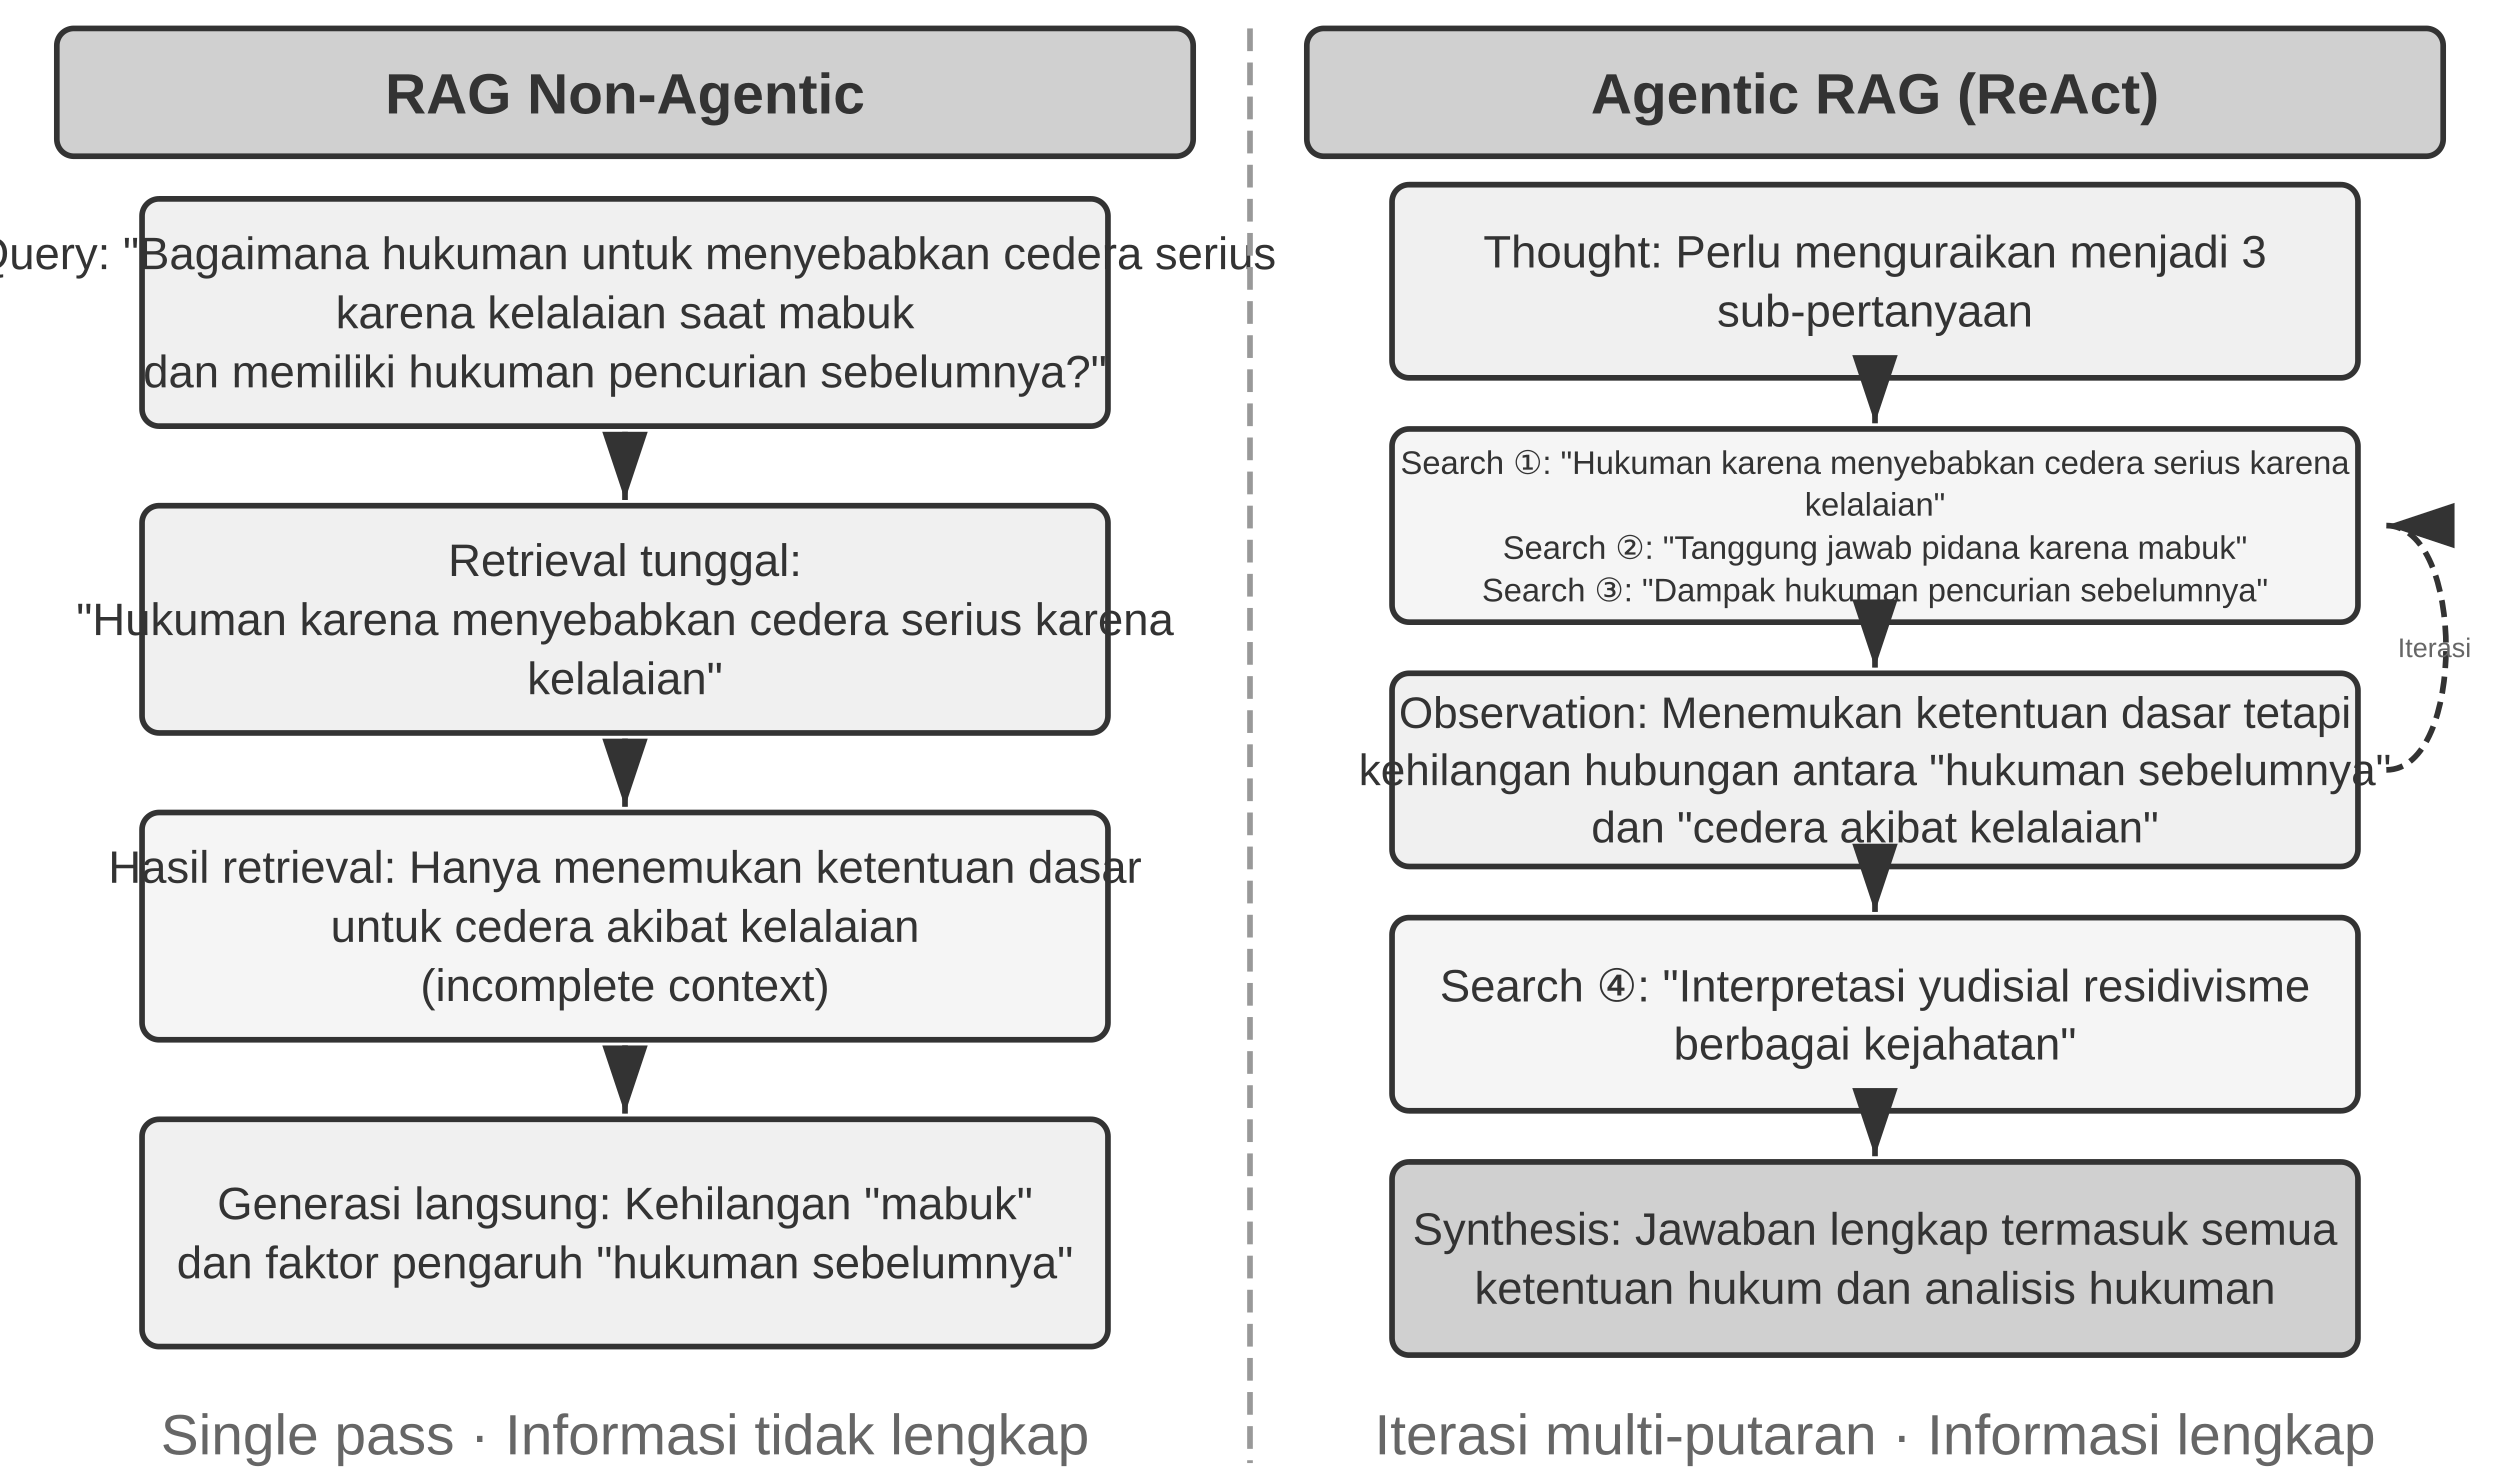
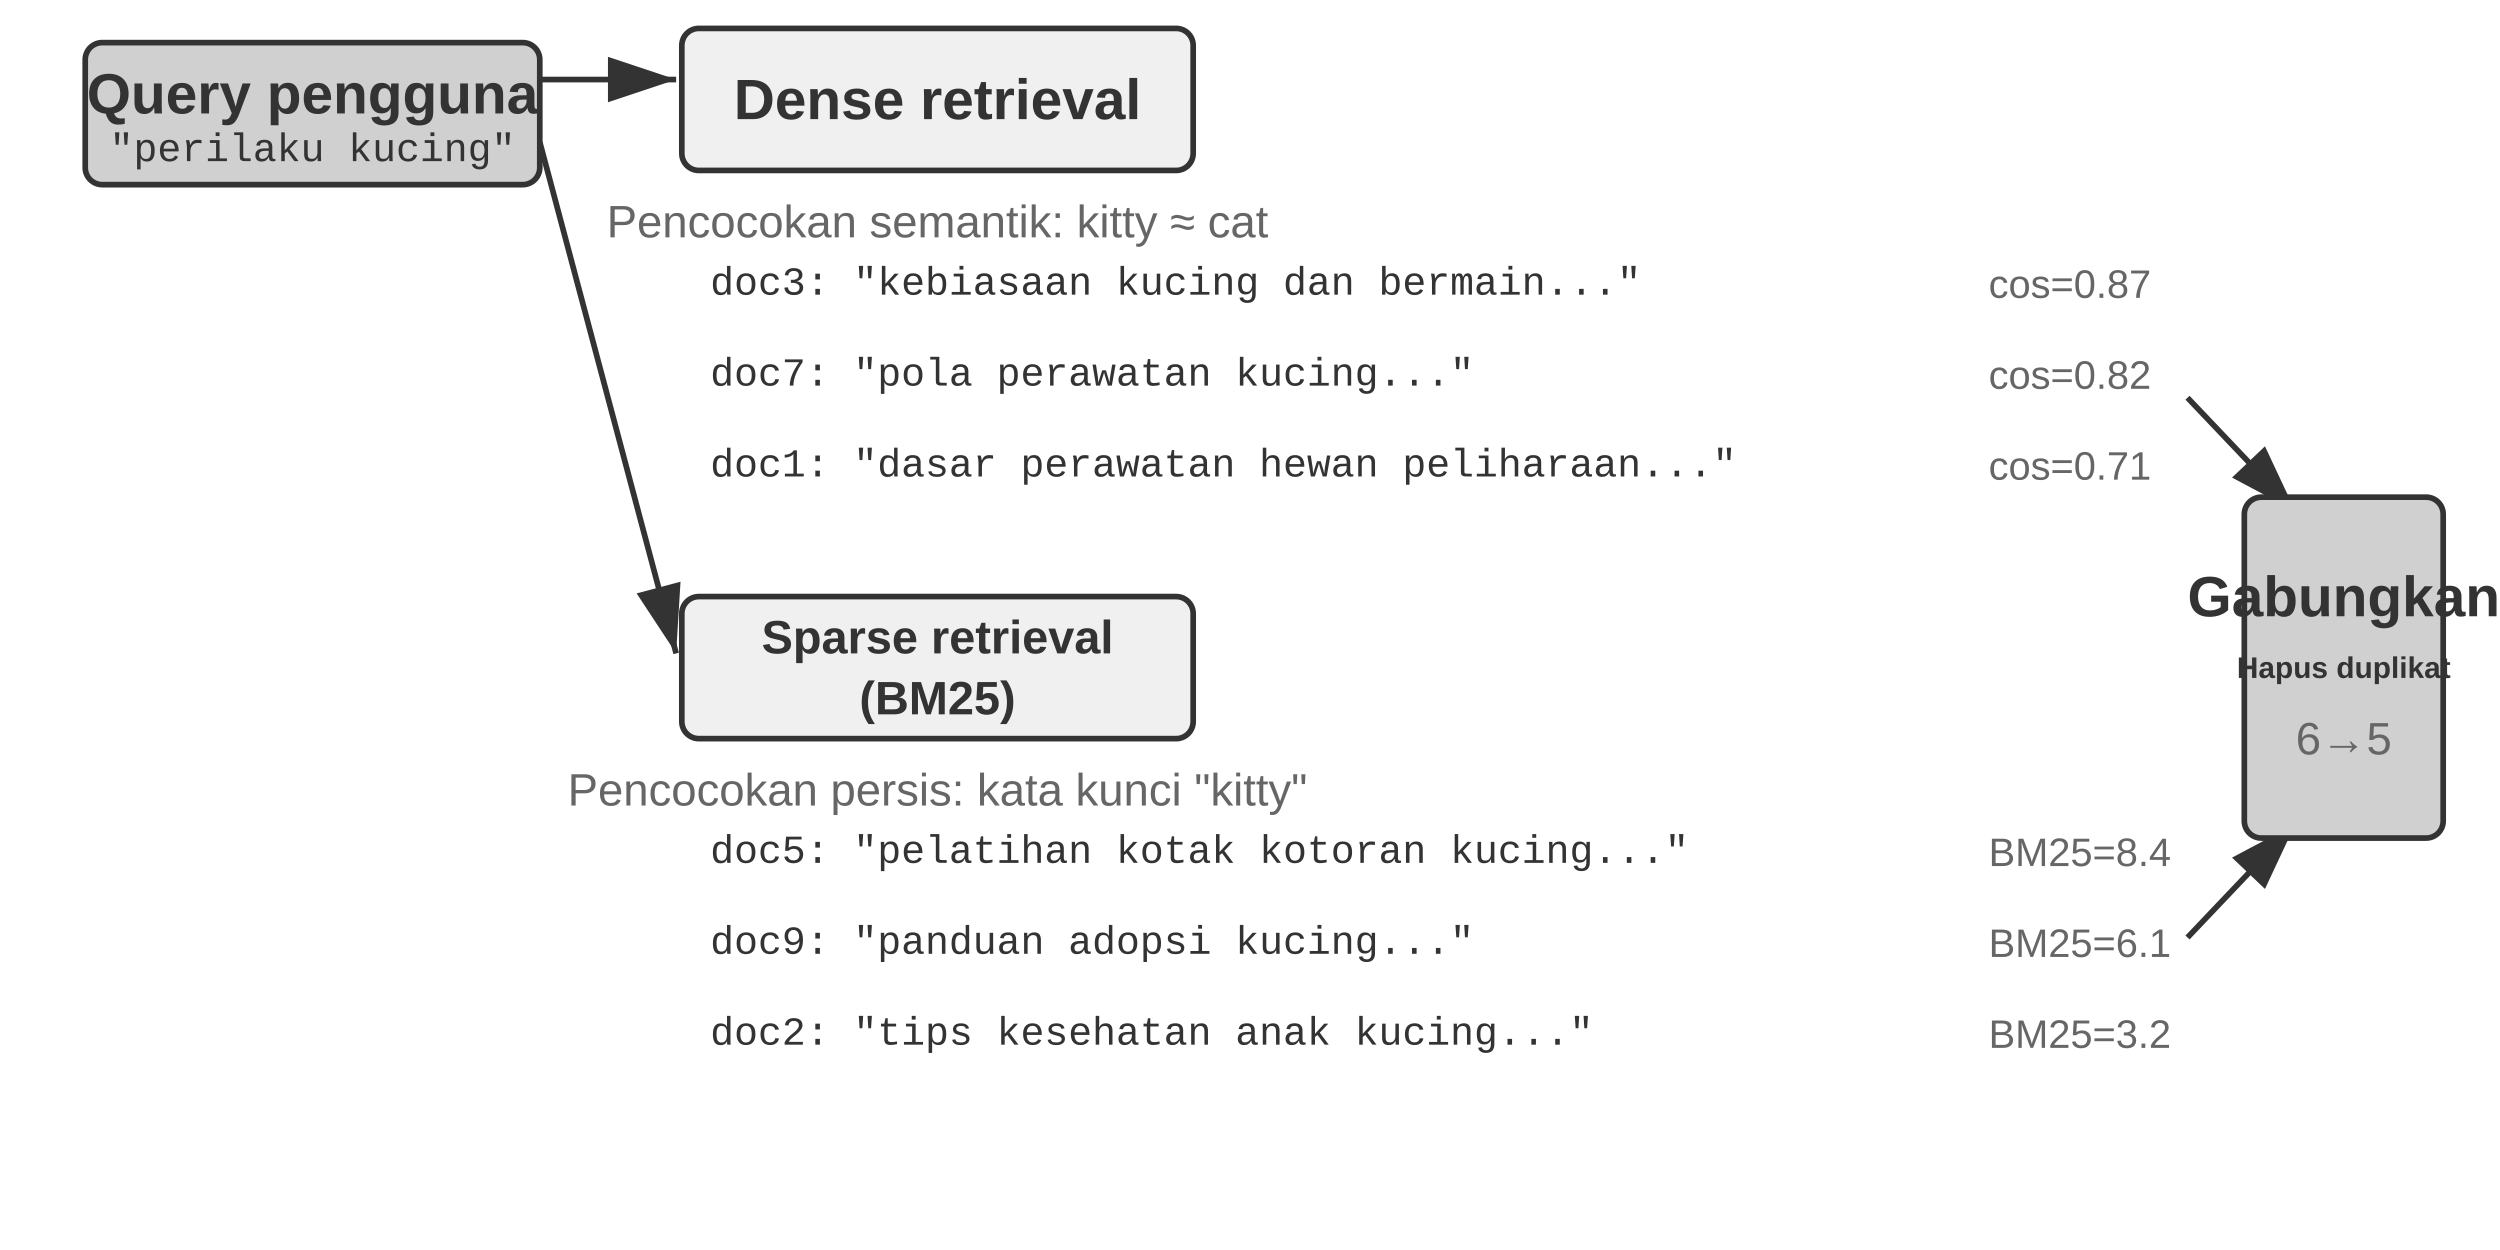
- <svg xmlns="http://www.w3.org/2000/svg" viewBox="0 40 880 520" width="880" height="520" style="background:#ffffff">
+ <svg xmlns="http://www.w3.org/2000/svg" viewBox="0 40 880 440" width="880" height="440" style="background:#ffffff">
  <defs>
    <marker id="ah" markerWidth="12" markerHeight="8" refX="12" refY="4" orient="auto">
      <polygon points="0 0, 12 4, 0 8" fill="#333333" />
    </marker>
    <marker id="ah-light" markerWidth="12" markerHeight="8" refX="12" refY="4" orient="auto">
      <polygon points="0 0, 12 4, 0 8" fill="#999999" />
    </marker>
  </defs>
-   <rect x="20" y="50" width="400" height="45" rx="6" fill="#d0d0d0" stroke="#333333" stroke-width="2" />
-   <text x="220.0" y="73" font-family="Arial, 'Helvetica Neue', Helvetica, 'PingFang SC', 'Microsoft YaHei', sans-serif" font-size="20" fill="#333333" text-anchor="middle" dominant-baseline="central" font-weight="bold">RAG Non-Agentic</text>
-   <rect x="50" y="110" width="340" height="80" rx="6" fill="#f0f0f0" stroke="#333333" stroke-width="2" />
-   <text x="220.0" y="129.2" font-family="Arial, 'Helvetica Neue', Helvetica, 'PingFang SC', 'Microsoft YaHei', sans-serif" font-size="16" fill="#333333" text-anchor="middle" dominant-baseline="central" font-weight="normal">Query: "Bagaimana hukuman untuk menyebabkan cedera serius</text>
-   <text x="220.0" y="150.0" font-family="Arial, 'Helvetica Neue', Helvetica, 'PingFang SC', 'Microsoft YaHei', sans-serif" font-size="16" fill="#333333" text-anchor="middle" dominant-baseline="central" font-weight="normal">karena kelalaian saat mabuk</text>
-   <text x="220.0" y="170.8" font-family="Arial, 'Helvetica Neue', Helvetica, 'PingFang SC', 'Microsoft YaHei', sans-serif" font-size="16" fill="#333333" text-anchor="middle" dominant-baseline="central" font-weight="normal">dan memiliki hukuman pencurian sebelumnya?"</text>
-   <rect x="50" y="218" width="340" height="80" rx="6" fill="#f0f0f0" stroke="#333333" stroke-width="2" />
-   <text x="220.0" y="237.2" font-family="Arial, 'Helvetica Neue', Helvetica, 'PingFang SC', 'Microsoft YaHei', sans-serif" font-size="16" fill="#333333" text-anchor="middle" dominant-baseline="central" font-weight="normal">Retrieval tunggal:</text>
-   <text x="220.0" y="258.0" font-family="Arial, 'Helvetica Neue', Helvetica, 'PingFang SC', 'Microsoft YaHei', sans-serif" font-size="16" fill="#333333" text-anchor="middle" dominant-baseline="central" font-weight="normal">"Hukuman karena menyebabkan cedera serius karena</text>
-   <text x="220.0" y="278.8" font-family="Arial, 'Helvetica Neue', Helvetica, 'PingFang SC', 'Microsoft YaHei', sans-serif" font-size="16" fill="#333333" text-anchor="middle" dominant-baseline="central" font-weight="normal">kelalaian"</text>
-   <line x1="220" y1="192" x2="220" y2="216" stroke="#333333" stroke-width="2" marker-end="url(#ah)" />
-   <rect x="50" y="326" width="340" height="80" rx="6" fill="#f5f5f5" stroke="#333333" stroke-width="2" />
-   <text x="220.0" y="345.2" font-family="Arial, 'Helvetica Neue', Helvetica, 'PingFang SC', 'Microsoft YaHei', sans-serif" font-size="16" fill="#333333" text-anchor="middle" dominant-baseline="central" font-weight="normal">Hasil retrieval: Hanya menemukan ketentuan dasar</text>
-   <text x="220.0" y="366.0" font-family="Arial, 'Helvetica Neue', Helvetica, 'PingFang SC', 'Microsoft YaHei', sans-serif" font-size="16" fill="#333333" text-anchor="middle" dominant-baseline="central" font-weight="normal">untuk cedera akibat kelalaian</text>
-   <text x="220.0" y="386.8" font-family="Arial, 'Helvetica Neue', Helvetica, 'PingFang SC', 'Microsoft YaHei', sans-serif" font-size="16" fill="#333333" text-anchor="middle" dominant-baseline="central" font-weight="normal"> (incomplete context)</text>
-   <line x1="220" y1="300" x2="220" y2="324" stroke="#333333" stroke-width="2" marker-end="url(#ah)" />
-   <rect x="50" y="434" width="340" height="80" rx="6" fill="#f0f0f0" stroke="#333333" stroke-width="2" />
-   <text x="220.0" y="463.6" font-family="Arial, 'Helvetica Neue', Helvetica, 'PingFang SC', 'Microsoft YaHei', sans-serif" font-size="16" fill="#333333" text-anchor="middle" dominant-baseline="central" font-weight="normal">Generasi langsung: Kehilangan "mabuk"</text>
-   <text x="220.0" y="484.4" font-family="Arial, 'Helvetica Neue', Helvetica, 'PingFang SC', 'Microsoft YaHei', sans-serif" font-size="16" fill="#333333" text-anchor="middle" dominant-baseline="central" font-weight="normal">dan faktor pengaruh "hukuman sebelumnya"</text>
-   <line x1="220" y1="408" x2="220" y2="432" stroke="#333333" stroke-width="2" marker-end="url(#ah)" />
-   <text x="220.0" y="545" font-family="Arial, 'Helvetica Neue', Helvetica, 'PingFang SC', 'Microsoft YaHei', sans-serif" font-size="20" fill="#666666" text-anchor="middle" dominant-baseline="central" font-weight="normal">Single pass · Informasi tidak lengkap</text>
-   <line x1="440" y1="50" x2="440" y2="555" stroke="#999999" stroke-width="2" stroke-dasharray="8,4" />
-   <rect x="460" y="50" width="400" height="45" rx="6" fill="#d0d0d0" stroke="#333333" stroke-width="2" />
-   <text x="660.0" y="73" font-family="Arial, 'Helvetica Neue', Helvetica, 'PingFang SC', 'Microsoft YaHei', sans-serif" font-size="20" fill="#333333" text-anchor="middle" dominant-baseline="central" font-weight="bold">Agentic RAG (ReAct)</text>
-   <rect x="490" y="105" width="340" height="68" rx="6" fill="#f0f0f0" stroke="#333333" stroke-width="2" />
-   <text x="660.0" y="128.6" font-family="Arial, 'Helvetica Neue', Helvetica, 'PingFang SC', 'Microsoft YaHei', sans-serif" font-size="16" fill="#333333" text-anchor="middle" dominant-baseline="central" font-weight="normal">Thought: Perlu menguraikan menjadi 3</text>
-   <text x="660.0" y="149.4" font-family="Arial, 'Helvetica Neue', Helvetica, 'PingFang SC', 'Microsoft YaHei', sans-serif" font-size="16" fill="#333333" text-anchor="middle" dominant-baseline="central" font-weight="normal">sub-pertanyaan</text>
-   <rect x="490" y="191" width="340" height="68" rx="6" fill="#f5f5f5" stroke="#333333" stroke-width="2" />
-   <text x="660.0" y="202.575" font-family="Arial, 'Helvetica Neue', Helvetica, 'PingFang SC', 'Microsoft YaHei', sans-serif" font-size="11.5" fill="#333333" text-anchor="middle" dominant-baseline="central" font-weight="normal">Search ①: "Hukuman karena menyebabkan cedera serius karena</text>
-   <text x="660.0" y="217.525" font-family="Arial, 'Helvetica Neue', Helvetica, 'PingFang SC', 'Microsoft YaHei', sans-serif" font-size="11.5" fill="#333333" text-anchor="middle" dominant-baseline="central" font-weight="normal">kelalaian"</text>
-   <text x="660.0" y="232.475" font-family="Arial, 'Helvetica Neue', Helvetica, 'PingFang SC', 'Microsoft YaHei', sans-serif" font-size="11.5" fill="#333333" text-anchor="middle" dominant-baseline="central" font-weight="normal">Search ②: "Tanggung jawab pidana karena mabuk"</text>
-   <text x="660.0" y="247.425" font-family="Arial, 'Helvetica Neue', Helvetica, 'PingFang SC', 'Microsoft YaHei', sans-serif" font-size="11.5" fill="#333333" text-anchor="middle" dominant-baseline="central" font-weight="normal">Search ③: "Dampak hukuman pencurian sebelumnya"</text>
-   <line x1="660" y1="175" x2="660" y2="189" stroke="#333333" stroke-width="2" marker-end="url(#ah)" />
-   <rect x="490" y="277" width="340" height="68" rx="6" fill="#f0f0f0" stroke="#333333" stroke-width="2" />
-   <text x="660.0" y="290.85" font-family="Arial, 'Helvetica Neue', Helvetica, 'PingFang SC', 'Microsoft YaHei', sans-serif" font-size="15.5" fill="#333333" text-anchor="middle" dominant-baseline="central" font-weight="normal">Observation: Menemukan ketentuan dasar tetapi</text>
-   <text x="660.0" y="311.0" font-family="Arial, 'Helvetica Neue', Helvetica, 'PingFang SC', 'Microsoft YaHei', sans-serif" font-size="15.5" fill="#333333" text-anchor="middle" dominant-baseline="central" font-weight="normal">kehilangan hubungan antara "hukuman sebelumnya"</text>
-   <text x="660.0" y="331.15" font-family="Arial, 'Helvetica Neue', Helvetica, 'PingFang SC', 'Microsoft YaHei', sans-serif" font-size="15.5" fill="#333333" text-anchor="middle" dominant-baseline="central" font-weight="normal">dan "cedera akibat kelalaian"</text>
-   <line x1="660" y1="261" x2="660" y2="275" stroke="#333333" stroke-width="2" marker-end="url(#ah)" />
-   <rect x="490" y="363" width="340" height="68" rx="6" fill="#f5f5f5" stroke="#333333" stroke-width="2" />
-   <text x="660.0" y="386.6" font-family="Arial, 'Helvetica Neue', Helvetica, 'PingFang SC', 'Microsoft YaHei', sans-serif" font-size="16" fill="#333333" text-anchor="middle" dominant-baseline="central" font-weight="normal">Search ④: "Interpretasi yudisial residivisme</text>
-   <text x="660.0" y="407.4" font-family="Arial, 'Helvetica Neue', Helvetica, 'PingFang SC', 'Microsoft YaHei', sans-serif" font-size="16" fill="#333333" text-anchor="middle" dominant-baseline="central" font-weight="normal">berbagai kejahatan"</text>
-   <line x1="660" y1="347" x2="660" y2="361" stroke="#333333" stroke-width="2" marker-end="url(#ah)" />
-   <rect x="490" y="449" width="340" height="68" rx="6" fill="#d0d0d0" stroke="#333333" stroke-width="2" />
-   <text x="660.0" y="472.6" font-family="Arial, 'Helvetica Neue', Helvetica, 'PingFang SC', 'Microsoft YaHei', sans-serif" font-size="16" fill="#333333" text-anchor="middle" dominant-baseline="central" font-weight="normal">Synthesis: Jawaban lengkap termasuk semua</text>
-   <text x="660.0" y="493.4" font-family="Arial, 'Helvetica Neue', Helvetica, 'PingFang SC', 'Microsoft YaHei', sans-serif" font-size="16" fill="#333333" text-anchor="middle" dominant-baseline="central" font-weight="normal">ketentuan hukum dan analisis hukuman</text>
-   <line x1="660" y1="433" x2="660" y2="447" stroke="#333333" stroke-width="2" marker-end="url(#ah)" />
-   <path d="M 840,311 C 868,311 868,225 840,225" fill="none" stroke="#333333" stroke-width="2" stroke-dasharray="6,3" marker-end="url(#ah)" />
-   <text x="844" y="268.0" font-family="Arial, 'Helvetica Neue', Helvetica, 'PingFang SC', 'Microsoft YaHei', sans-serif" font-size="9.5" fill="#666666" text-anchor="start" dominant-baseline="central" font-weight="normal">Iterasi</text>
-   <text x="660.0" y="545" font-family="Arial, 'Helvetica Neue', Helvetica, 'PingFang SC', 'Microsoft YaHei', sans-serif" font-size="20" fill="#666666" text-anchor="middle" dominant-baseline="central" font-weight="normal">Iterasi multi-putaran · Informasi lengkap</text>
+   <rect x="30" y="55" width="160" height="50" rx="6" fill="#d0d0d0" stroke="#333333" stroke-width="2" />
+   <text x="110" y="73" font-family="Arial, 'Helvetica Neue', Helvetica, 'PingFang SC', 'Microsoft YaHei', sans-serif" font-size="20" fill="#333333" text-anchor="middle" dominant-baseline="central" font-weight="bold">Query pengguna</text>
+   <text x="110" y="93" font-family="'Courier New', Courier, monospace" font-size="14" fill="#333333" text-anchor="middle" dominant-baseline="central">"perilaku kucing"</text>
+   <line x1="190" y1="68" x2="238" y2="68" stroke="#333333" stroke-width="2" marker-end="url(#ah)" />
+   <rect x="240" y="50" width="180" height="50" rx="6" fill="#f0f0f0" stroke="#333333" stroke-width="2" />
+   <text x="330.0" y="75.0" font-family="Arial, 'Helvetica Neue', Helvetica, 'PingFang SC', 'Microsoft YaHei', sans-serif" font-size="20" fill="#333333" text-anchor="middle" dominant-baseline="central" font-weight="bold">Dense retrieval</text>
+   <text x="330" y="118" font-family="Arial, 'Helvetica Neue', Helvetica, 'PingFang SC', 'Microsoft YaHei', sans-serif" font-size="16" fill="#666666" text-anchor="middle" dominant-baseline="central" font-weight="normal">Pencocokan semantik: kitty ≈ cat</text>
+   <text x="250" y="140" font-family="'Courier New', Courier, monospace" font-size="14" fill="#333333" text-anchor="start" dominant-baseline="central">doc3: "kebiasaan kucing dan bermain..."</text>
+   <text x="700" y="140" font-family="Arial, 'Helvetica Neue', Helvetica, 'PingFang SC', 'Microsoft YaHei', sans-serif" font-size="14" fill="#666666" text-anchor="start" dominant-baseline="central" font-weight="normal">cos=0.87</text>
+   <text x="250" y="172" font-family="'Courier New', Courier, monospace" font-size="14" fill="#333333" text-anchor="start" dominant-baseline="central">doc7: "pola perawatan kucing..."</text>
+   <text x="700" y="172" font-family="Arial, 'Helvetica Neue', Helvetica, 'PingFang SC', 'Microsoft YaHei', sans-serif" font-size="14" fill="#666666" text-anchor="start" dominant-baseline="central" font-weight="normal">cos=0.82</text>
+   <text x="250" y="204" font-family="'Courier New', Courier, monospace" font-size="14" fill="#333333" text-anchor="start" dominant-baseline="central">doc1: "dasar perawatan hewan peliharaan..."</text>
+   <text x="700" y="204" font-family="Arial, 'Helvetica Neue', Helvetica, 'PingFang SC', 'Microsoft YaHei', sans-serif" font-size="14" fill="#666666" text-anchor="start" dominant-baseline="central" font-weight="normal">cos=0.71</text>
+   <line x1="190" y1="90" x2="238" y2="270" stroke="#333333" stroke-width="2" marker-end="url(#ah)" />
+   <rect x="240" y="250" width="180" height="50" rx="6" fill="#f0f0f0" stroke="#333333" stroke-width="2" />
+   <text x="330.0" y="264.275" font-family="Arial, 'Helvetica Neue', Helvetica, 'PingFang SC', 'Microsoft YaHei', sans-serif" font-size="16.5" fill="#333333" text-anchor="middle" dominant-baseline="central" font-weight="bold">Sparse retrieval</text>
+   <text x="330.0" y="285.725" font-family="Arial, 'Helvetica Neue', Helvetica, 'PingFang SC', 'Microsoft YaHei', sans-serif" font-size="16.5" fill="#333333" text-anchor="middle" dominant-baseline="central" font-weight="bold">(BM25)</text>
+   <text x="330" y="318" font-family="Arial, 'Helvetica Neue', Helvetica, 'PingFang SC', 'Microsoft YaHei', sans-serif" font-size="16" fill="#666666" text-anchor="middle" dominant-baseline="central" font-weight="normal">Pencocokan persis: kata kunci "kitty"</text>
+   <text x="250" y="340" font-family="'Courier New', Courier, monospace" font-size="14" fill="#333333" text-anchor="start" dominant-baseline="central">doc5: "pelatihan kotak kotoran kucing..."</text>
+   <text x="700" y="340" font-family="Arial, 'Helvetica Neue', Helvetica, 'PingFang SC', 'Microsoft YaHei', sans-serif" font-size="14" fill="#666666" text-anchor="start" dominant-baseline="central" font-weight="normal">BM25=8.4</text>
+   <text x="250" y="372" font-family="'Courier New', Courier, monospace" font-size="14" fill="#333333" text-anchor="start" dominant-baseline="central">doc9: "panduan adopsi kucing..."</text>
+   <text x="700" y="372" font-family="Arial, 'Helvetica Neue', Helvetica, 'PingFang SC', 'Microsoft YaHei', sans-serif" font-size="14" fill="#666666" text-anchor="start" dominant-baseline="central" font-weight="normal">BM25=6.1</text>
+   <text x="250" y="404" font-family="'Courier New', Courier, monospace" font-size="14" fill="#333333" text-anchor="start" dominant-baseline="central">doc2: "tips kesehatan anak kucing..."</text>
+   <text x="700" y="404" font-family="Arial, 'Helvetica Neue', Helvetica, 'PingFang SC', 'Microsoft YaHei', sans-serif" font-size="14" fill="#666666" text-anchor="start" dominant-baseline="central" font-weight="normal">BM25=3.2</text>
+   <line x1="770" y1="180" x2="808" y2="220" stroke="#333333" stroke-width="2" marker-end="url(#ah)" />
+   <line x1="770" y1="370" x2="808" y2="330" stroke="#333333" stroke-width="2" marker-end="url(#ah)" />
+   <rect x="790" y="215" width="70" height="120" rx="6" fill="#d0d0d0" stroke="#333333" stroke-width="2" />
+   <text x="825" y="250" font-family="Arial, 'Helvetica Neue', Helvetica, 'PingFang SC', 'Microsoft YaHei', sans-serif" font-size="20" fill="#333333" text-anchor="middle" dominant-baseline="central" font-weight="bold">Gabungkan</text>
+   <text x="825" y="275" font-family="Arial, 'Helvetica Neue', Helvetica, 'PingFang SC', 'Microsoft YaHei', sans-serif" font-size="10.5" fill="#333333" text-anchor="middle" dominant-baseline="central" font-weight="bold">Hapus duplikat</text>
+   <text x="825" y="300" font-family="Arial, 'Helvetica Neue', Helvetica, 'PingFang SC', 'Microsoft YaHei', sans-serif" font-size="16" fill="#666666" text-anchor="middle" dominant-baseline="central" font-weight="normal">6→5</text>
</svg>
